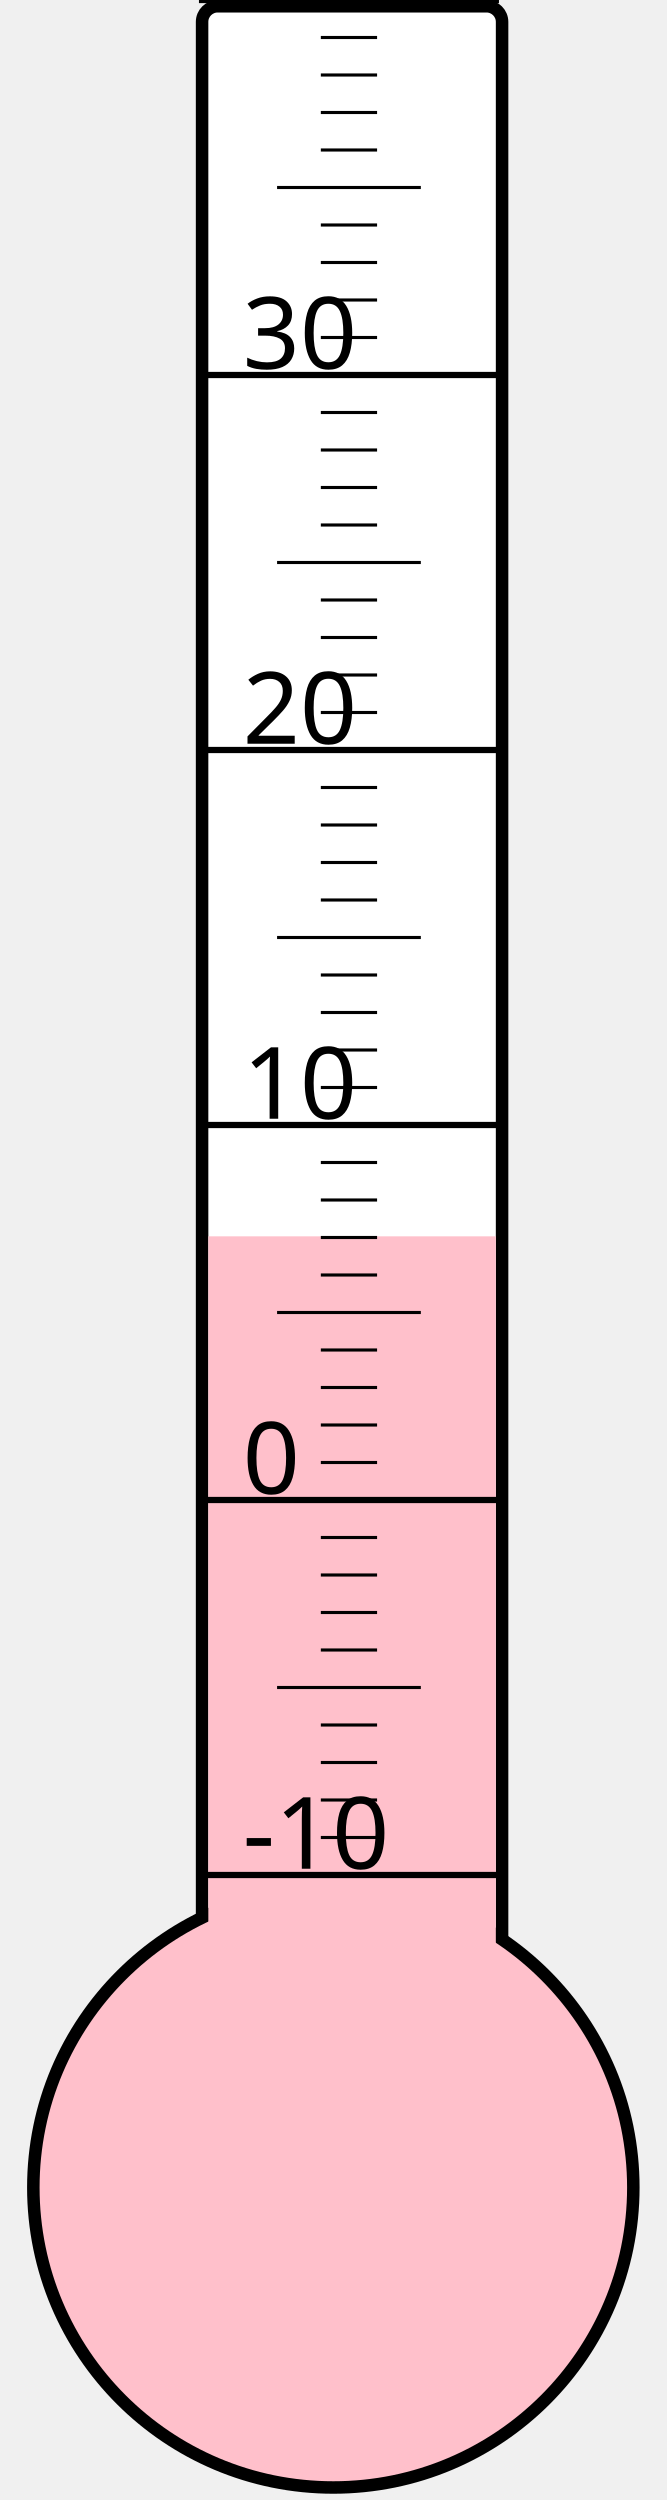
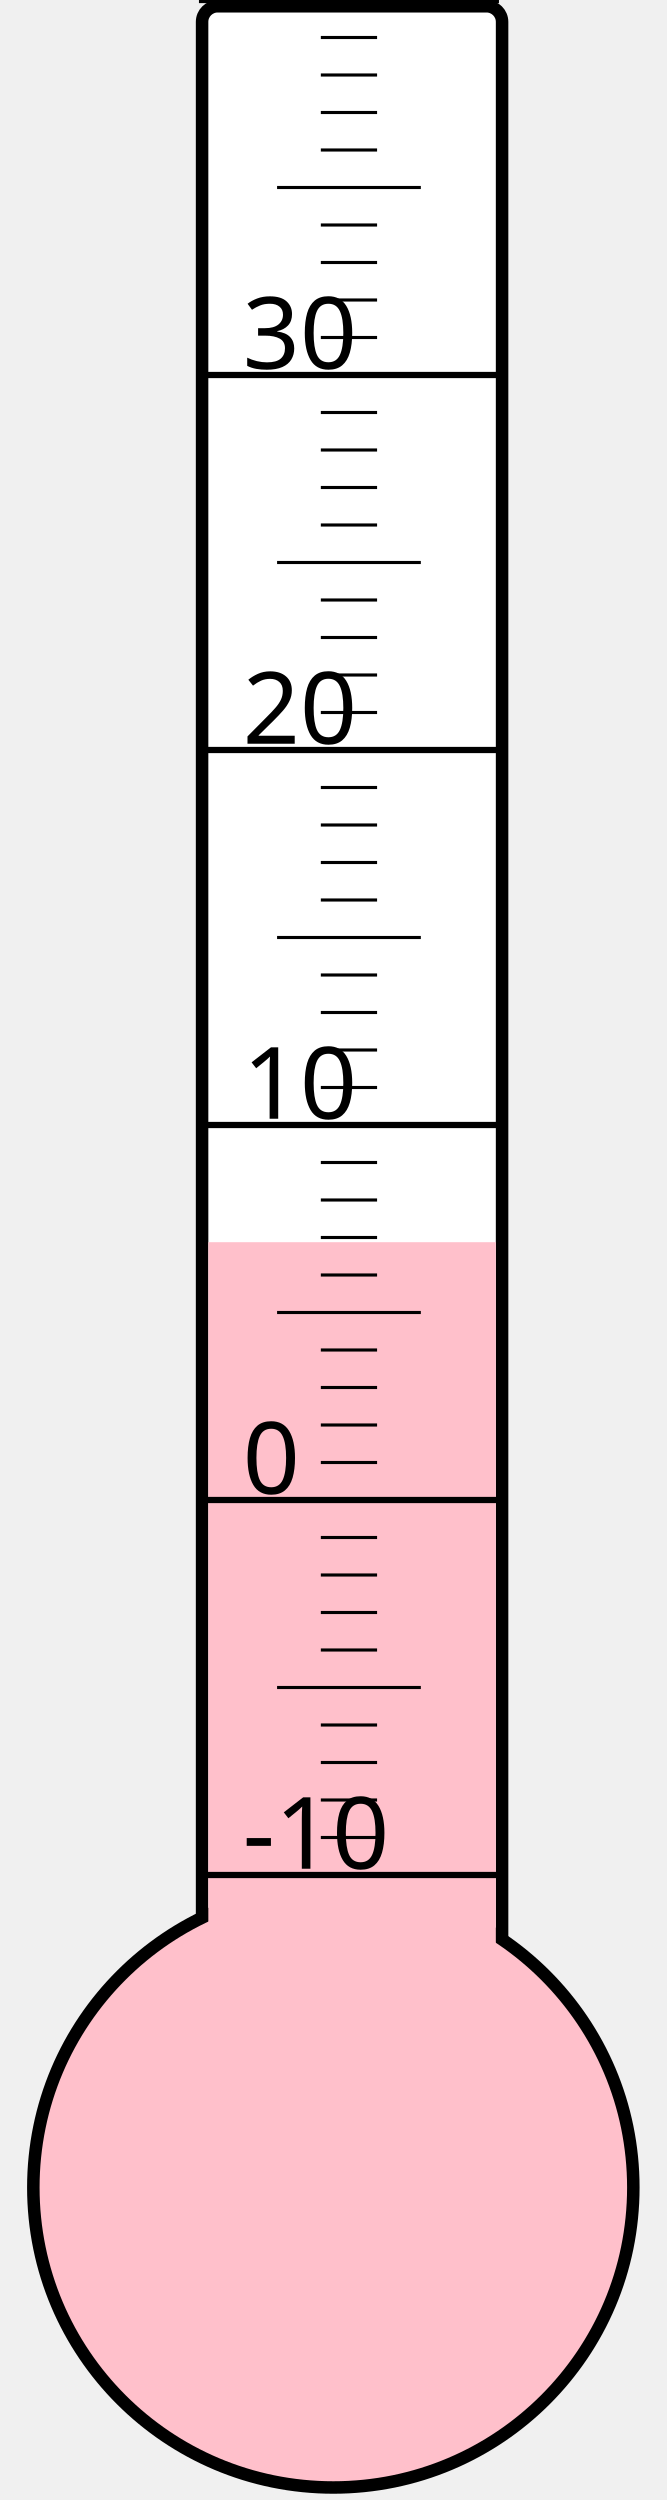
<svg xmlns="http://www.w3.org/2000/svg" width="40px" height="150px" viewBox="0 0 200 800">
  <rect width="200" height="800" x="0" y="0" style="fill: #ffffeb; fill-opacity: 0;" />
  <rect width="96" height="680" x="58" y="2" rx="5" ry="5" style="fill: white; fill-opacity: 1; stroke: black; stroke-width: 4;" />
  <circle cx="100" cy="700" r="96" style="fill: pink; stroke: black; stroke-width: 4;" />
-   <rect width="92" height="304.375" x="60" y="395.625" style="fill: pink; fill-opacity: 1; stroke-width: 0;" />
+   <rect width="92" height="302.5" x="60" y="397.5" style="fill: pink; fill-opacity: 1; stroke-width: 0;" />
  <text x="71" y="598" style="font-family: sans-serif; font-size: 24pt;">-10</text>
  <text x="71" y="478" style="font-family: sans-serif; font-size: 24pt;">0</text>
  <text x="71" y="358" style="font-family: sans-serif; font-size: 24pt;">10</text>
  <text x="71" y="238" style="font-family: sans-serif; font-size: 24pt;">20</text>
  <text x="71" y="118" style="font-family: sans-serif; font-size: 24pt;">30</text>
  <g style="stroke: black;">
    <line x1="57" y1="600" x2="153" y2="600" style="stroke-width: 2;" />
    <line x1="96" y1="588" x2="114" y2="588" style="stroke-width: 1;" />
    <line x1="96" y1="576" x2="114" y2="576" style="stroke-width: 1;" />
    <line x1="96" y1="564" x2="114" y2="564" style="stroke-width: 1;" />
    <line x1="96" y1="552" x2="114" y2="552" style="stroke-width: 1;" />
    <line x1="82" y1="540" x2="128" y2="540" style="stroke-width: 1;" />
    <line x1="96" y1="528" x2="114" y2="528" style="stroke-width: 1;" />
    <line x1="96" y1="516" x2="114" y2="516" style="stroke-width: 1;" />
    <line x1="96" y1="504" x2="114" y2="504" style="stroke-width: 1;" />
    <line x1="96" y1="492" x2="114" y2="492" style="stroke-width: 1;" />
    <line x1="57" y1="480" x2="153" y2="480" style="stroke-width: 2;" />
    <line x1="96" y1="468" x2="114" y2="468" style="stroke-width: 1;" />
    <line x1="96" y1="456" x2="114" y2="456" style="stroke-width: 1;" />
    <line x1="96" y1="444" x2="114" y2="444" style="stroke-width: 1;" />
    <line x1="96" y1="432" x2="114" y2="432" style="stroke-width: 1;" />
    <line x1="82" y1="420" x2="128" y2="420" style="stroke-width: 1;" />
    <line x1="96" y1="408" x2="114" y2="408" style="stroke-width: 1;" />
    <line x1="96" y1="396" x2="114" y2="396" style="stroke-width: 1;" />
    <line x1="96" y1="384" x2="114" y2="384" style="stroke-width: 1;" />
    <line x1="96" y1="372" x2="114" y2="372" style="stroke-width: 1;" />
    <line x1="57" y1="360" x2="153" y2="360" style="stroke-width: 2;" />
    <line x1="96" y1="348" x2="114" y2="348" style="stroke-width: 1;" />
    <line x1="96" y1="336" x2="114" y2="336" style="stroke-width: 1;" />
    <line x1="96" y1="324" x2="114" y2="324" style="stroke-width: 1;" />
    <line x1="96" y1="312" x2="114" y2="312" style="stroke-width: 1;" />
    <line x1="82" y1="300" x2="128" y2="300" style="stroke-width: 1;" />
    <line x1="96" y1="288" x2="114" y2="288" style="stroke-width: 1;" />
    <line x1="96" y1="276" x2="114" y2="276" style="stroke-width: 1;" />
    <line x1="96" y1="264" x2="114" y2="264" style="stroke-width: 1;" />
    <line x1="96" y1="252" x2="114" y2="252" style="stroke-width: 1;" />
    <line x1="57" y1="240" x2="153" y2="240" style="stroke-width: 2;" />
    <line x1="96" y1="228" x2="114" y2="228" style="stroke-width: 1;" />
    <line x1="96" y1="216" x2="114" y2="216" style="stroke-width: 1;" />
    <line x1="96" y1="204" x2="114" y2="204" style="stroke-width: 1;" />
    <line x1="96" y1="192" x2="114" y2="192" style="stroke-width: 1;" />
    <line x1="82" y1="180" x2="128" y2="180" style="stroke-width: 1;" />
    <line x1="96" y1="168" x2="114" y2="168" style="stroke-width: 1;" />
    <line x1="96" y1="156" x2="114" y2="156" style="stroke-width: 1;" />
    <line x1="96" y1="144" x2="114" y2="144" style="stroke-width: 1;" />
    <line x1="96" y1="132" x2="114" y2="132" style="stroke-width: 1;" />
    <line x1="57" y1="120" x2="153" y2="120" style="stroke-width: 2;" />
    <line x1="96" y1="108" x2="114" y2="108" style="stroke-width: 1;" />
    <line x1="96" y1="96" x2="114" y2="96" style="stroke-width: 1;" />
    <line x1="96" y1="84" x2="114" y2="84" style="stroke-width: 1;" />
    <line x1="96" y1="72" x2="114" y2="72" style="stroke-width: 1;" />
    <line x1="82" y1="60" x2="128" y2="60" style="stroke-width: 1;" />
    <line x1="96" y1="48" x2="114" y2="48" style="stroke-width: 1;" />
    <line x1="96" y1="36" x2="114" y2="36" style="stroke-width: 1;" />
    <line x1="96" y1="24" x2="114" y2="24" style="stroke-width: 1;" />
    <line x1="96" y1="12" x2="114" y2="12" style="stroke-width: 1;" />
    <line x1="57" y1="0" x2="153" y2="0" style="stroke-width: 2;" />
  </g>
</svg>
